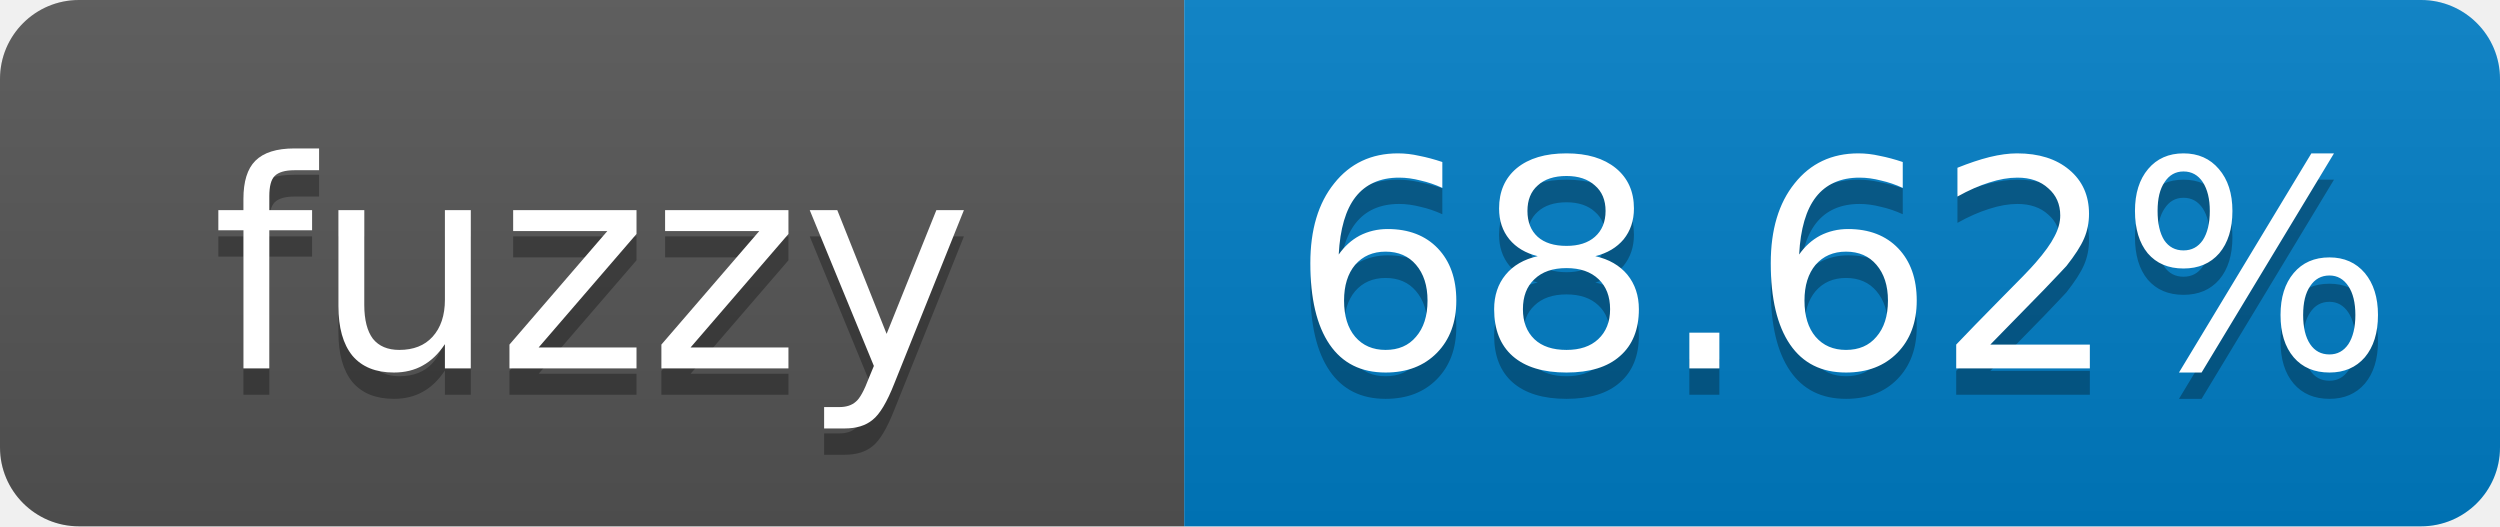
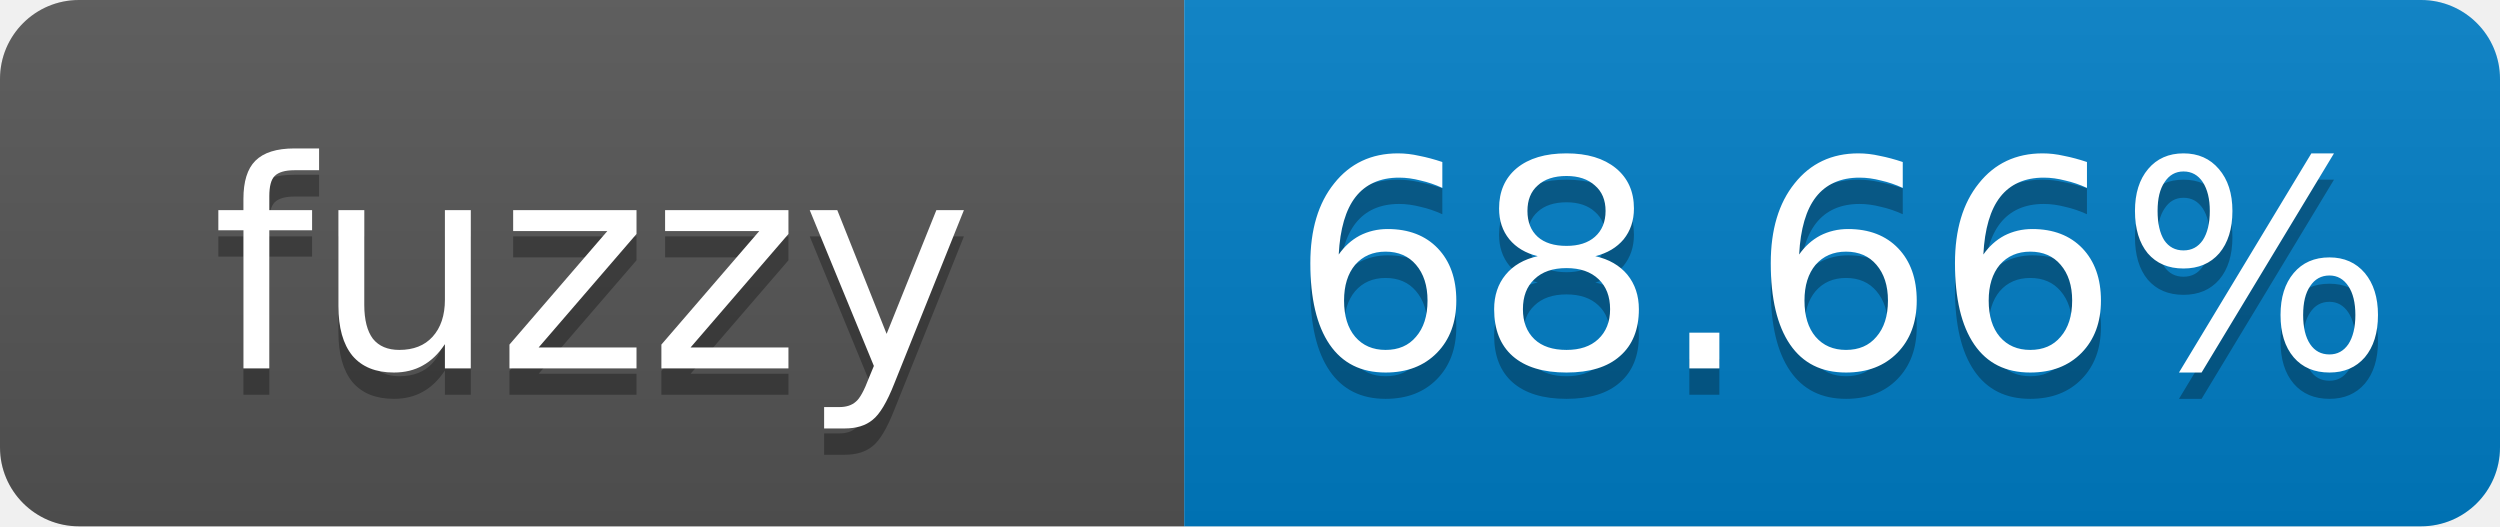
- <svg xmlns="http://www.w3.org/2000/svg" width="95" height="20" role="img" aria-label="fuzzy: 68.62%">
+ <svg xmlns="http://www.w3.org/2000/svg" width="95" height="20" role="img" aria-label="fuzzy: 68.66%">
  <linearGradient id="s" x2="0" y2="100%">
    <stop offset="0" stop-color="#bbb" stop-opacity=".1" />
    <stop offset="1" stop-opacity=".1" />
  </linearGradient>
  <clipPath id="r">
    <rect width="95" height="20" rx="3" fill="#fff" />
  </clipPath>
  <g clip-path="url(#r)">
    <rect width="45" height="20" fill="#555" />
    <rect x="45" width="50" height="20" fill="#007ec6" />
    <rect width="95" height="20" fill="url(#s)" />
  </g>
  <g fill="#fff" text-anchor="middle" font-family="Verdana,Geneva,DejaVu Sans,sans-serif" font-size="11">
    <text x="22.5" y="15" fill="#010101" fill-opacity=".3">fuzzy</text>
    <text x="22.5" y="14">fuzzy</text>
-     <text x="70" y="15" fill="#010101" fill-opacity=".3">68.62%</text>
-     <text x="70" y="14">68.62%</text>
+     <text x="70" y="15" fill="#010101" fill-opacity=".3">68.66%</text>
+     <text x="70" y="14">68.66%</text>
  </g>
</svg>
